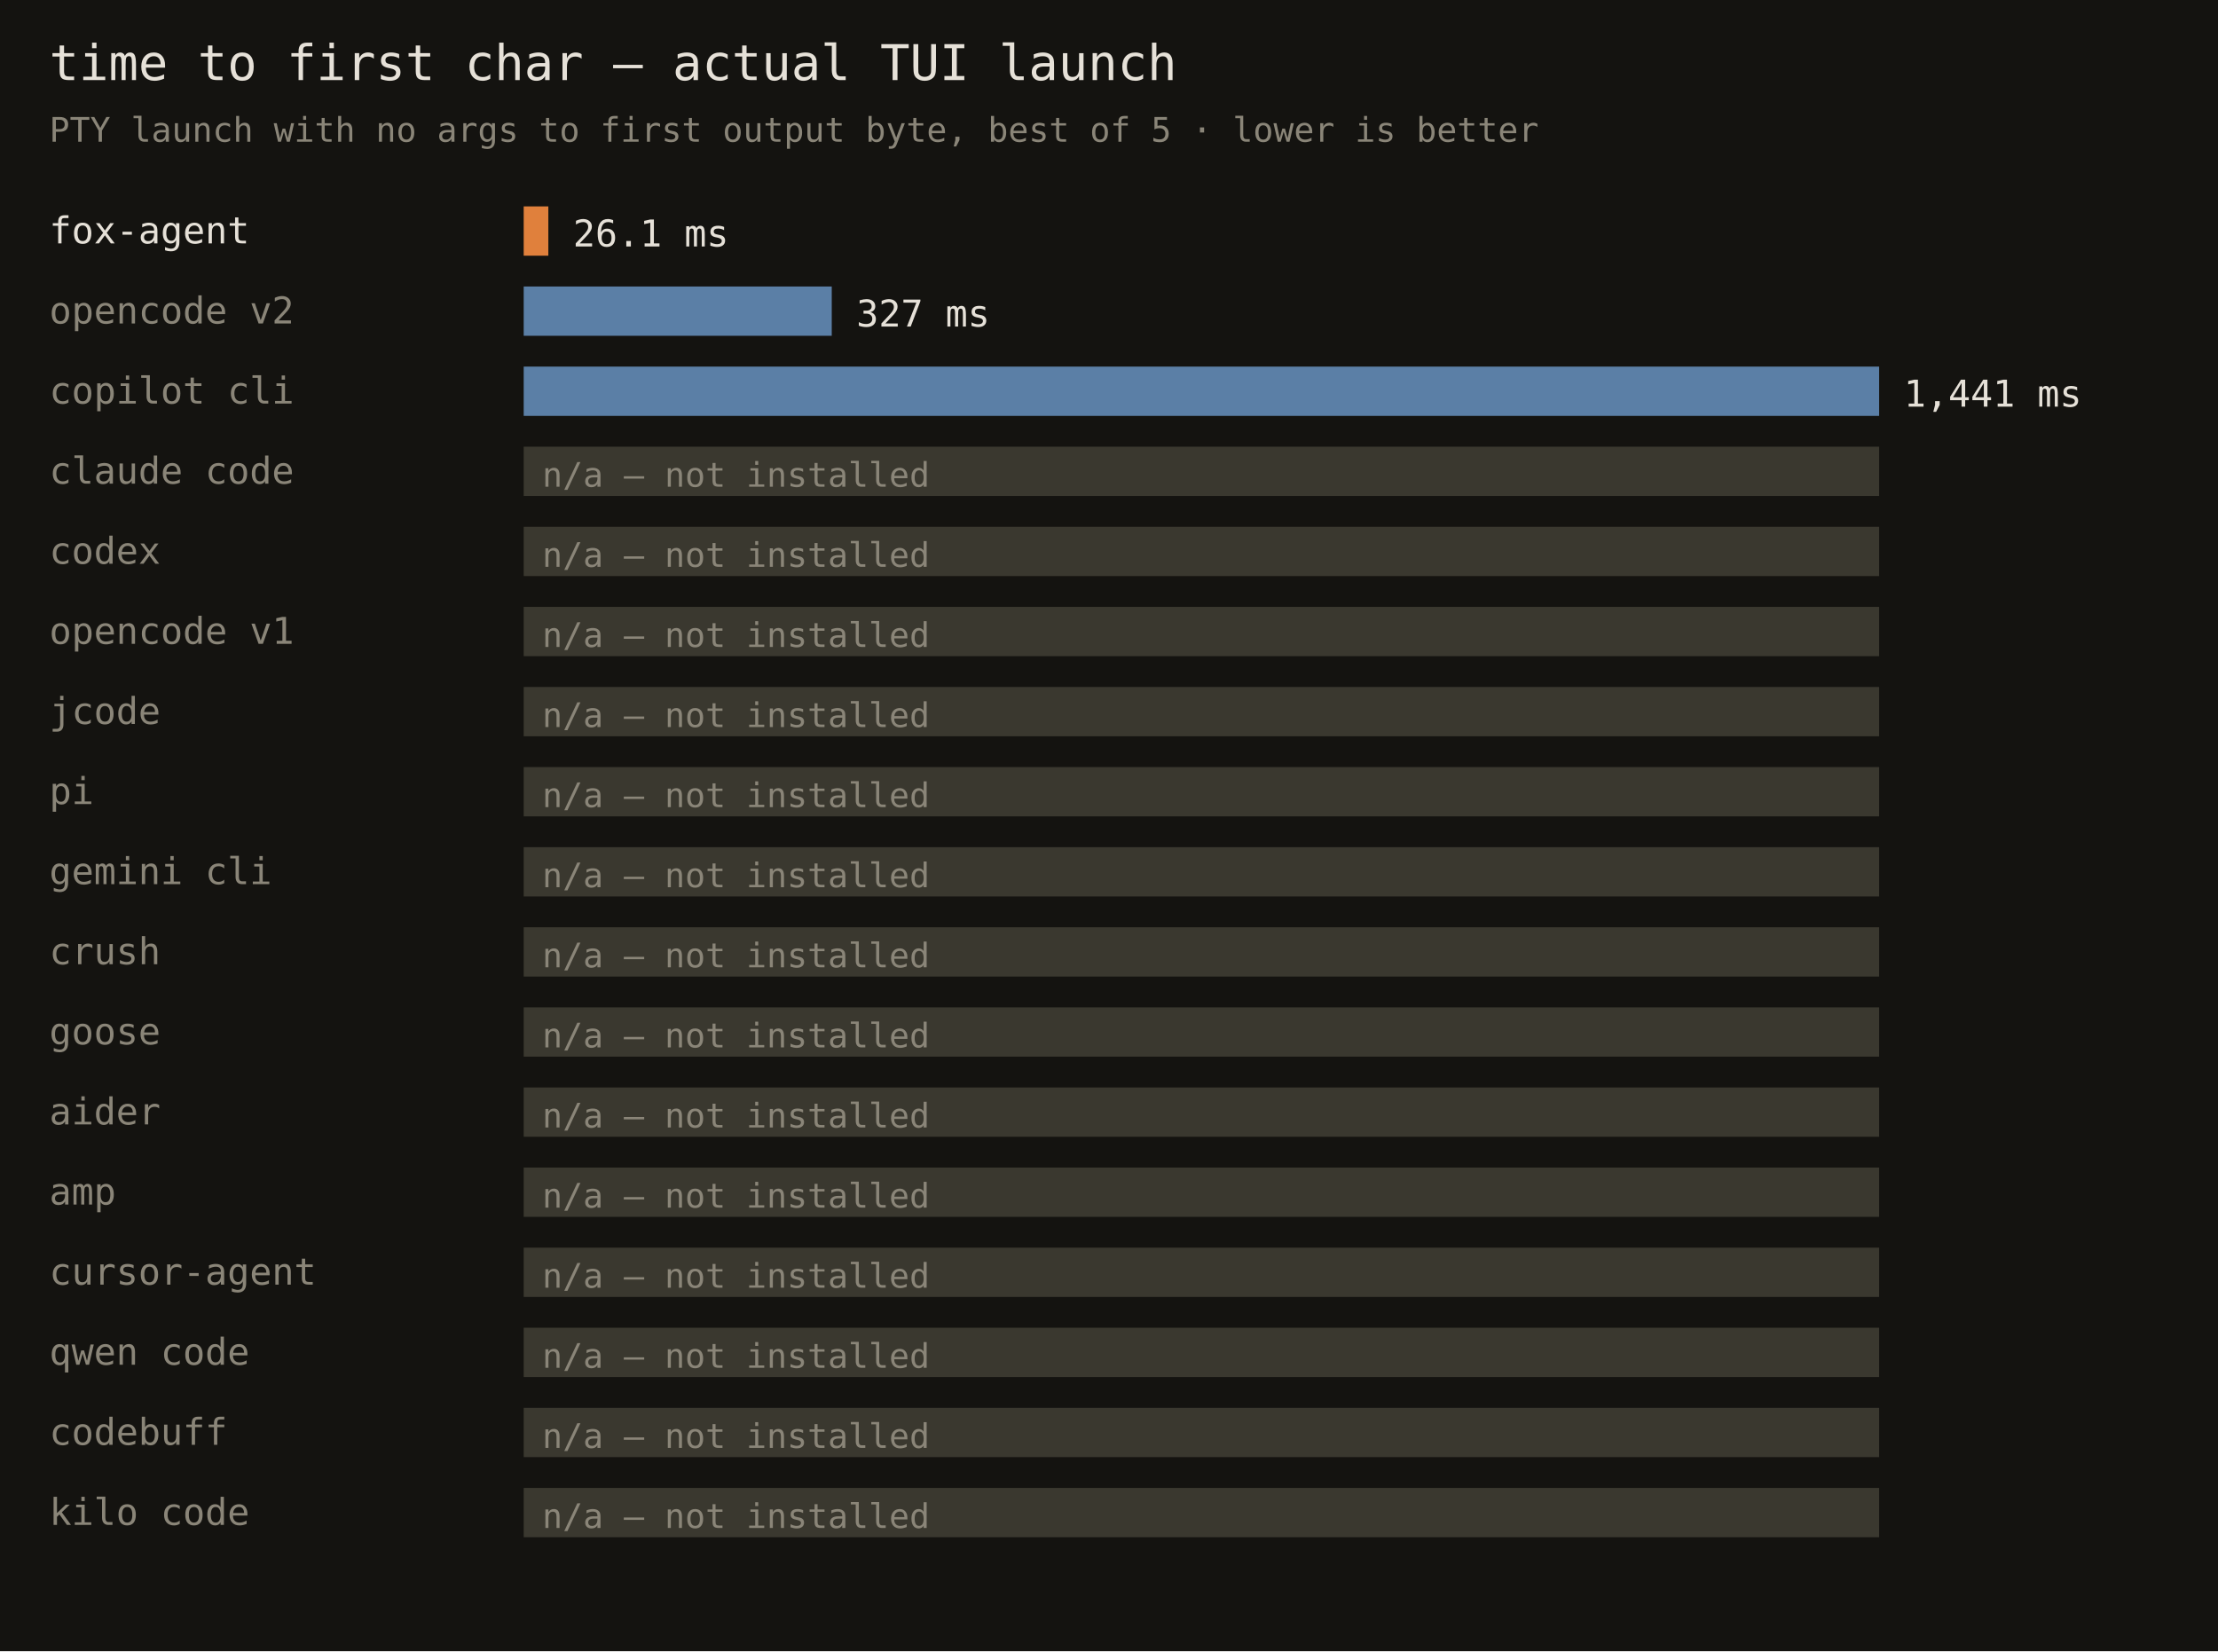
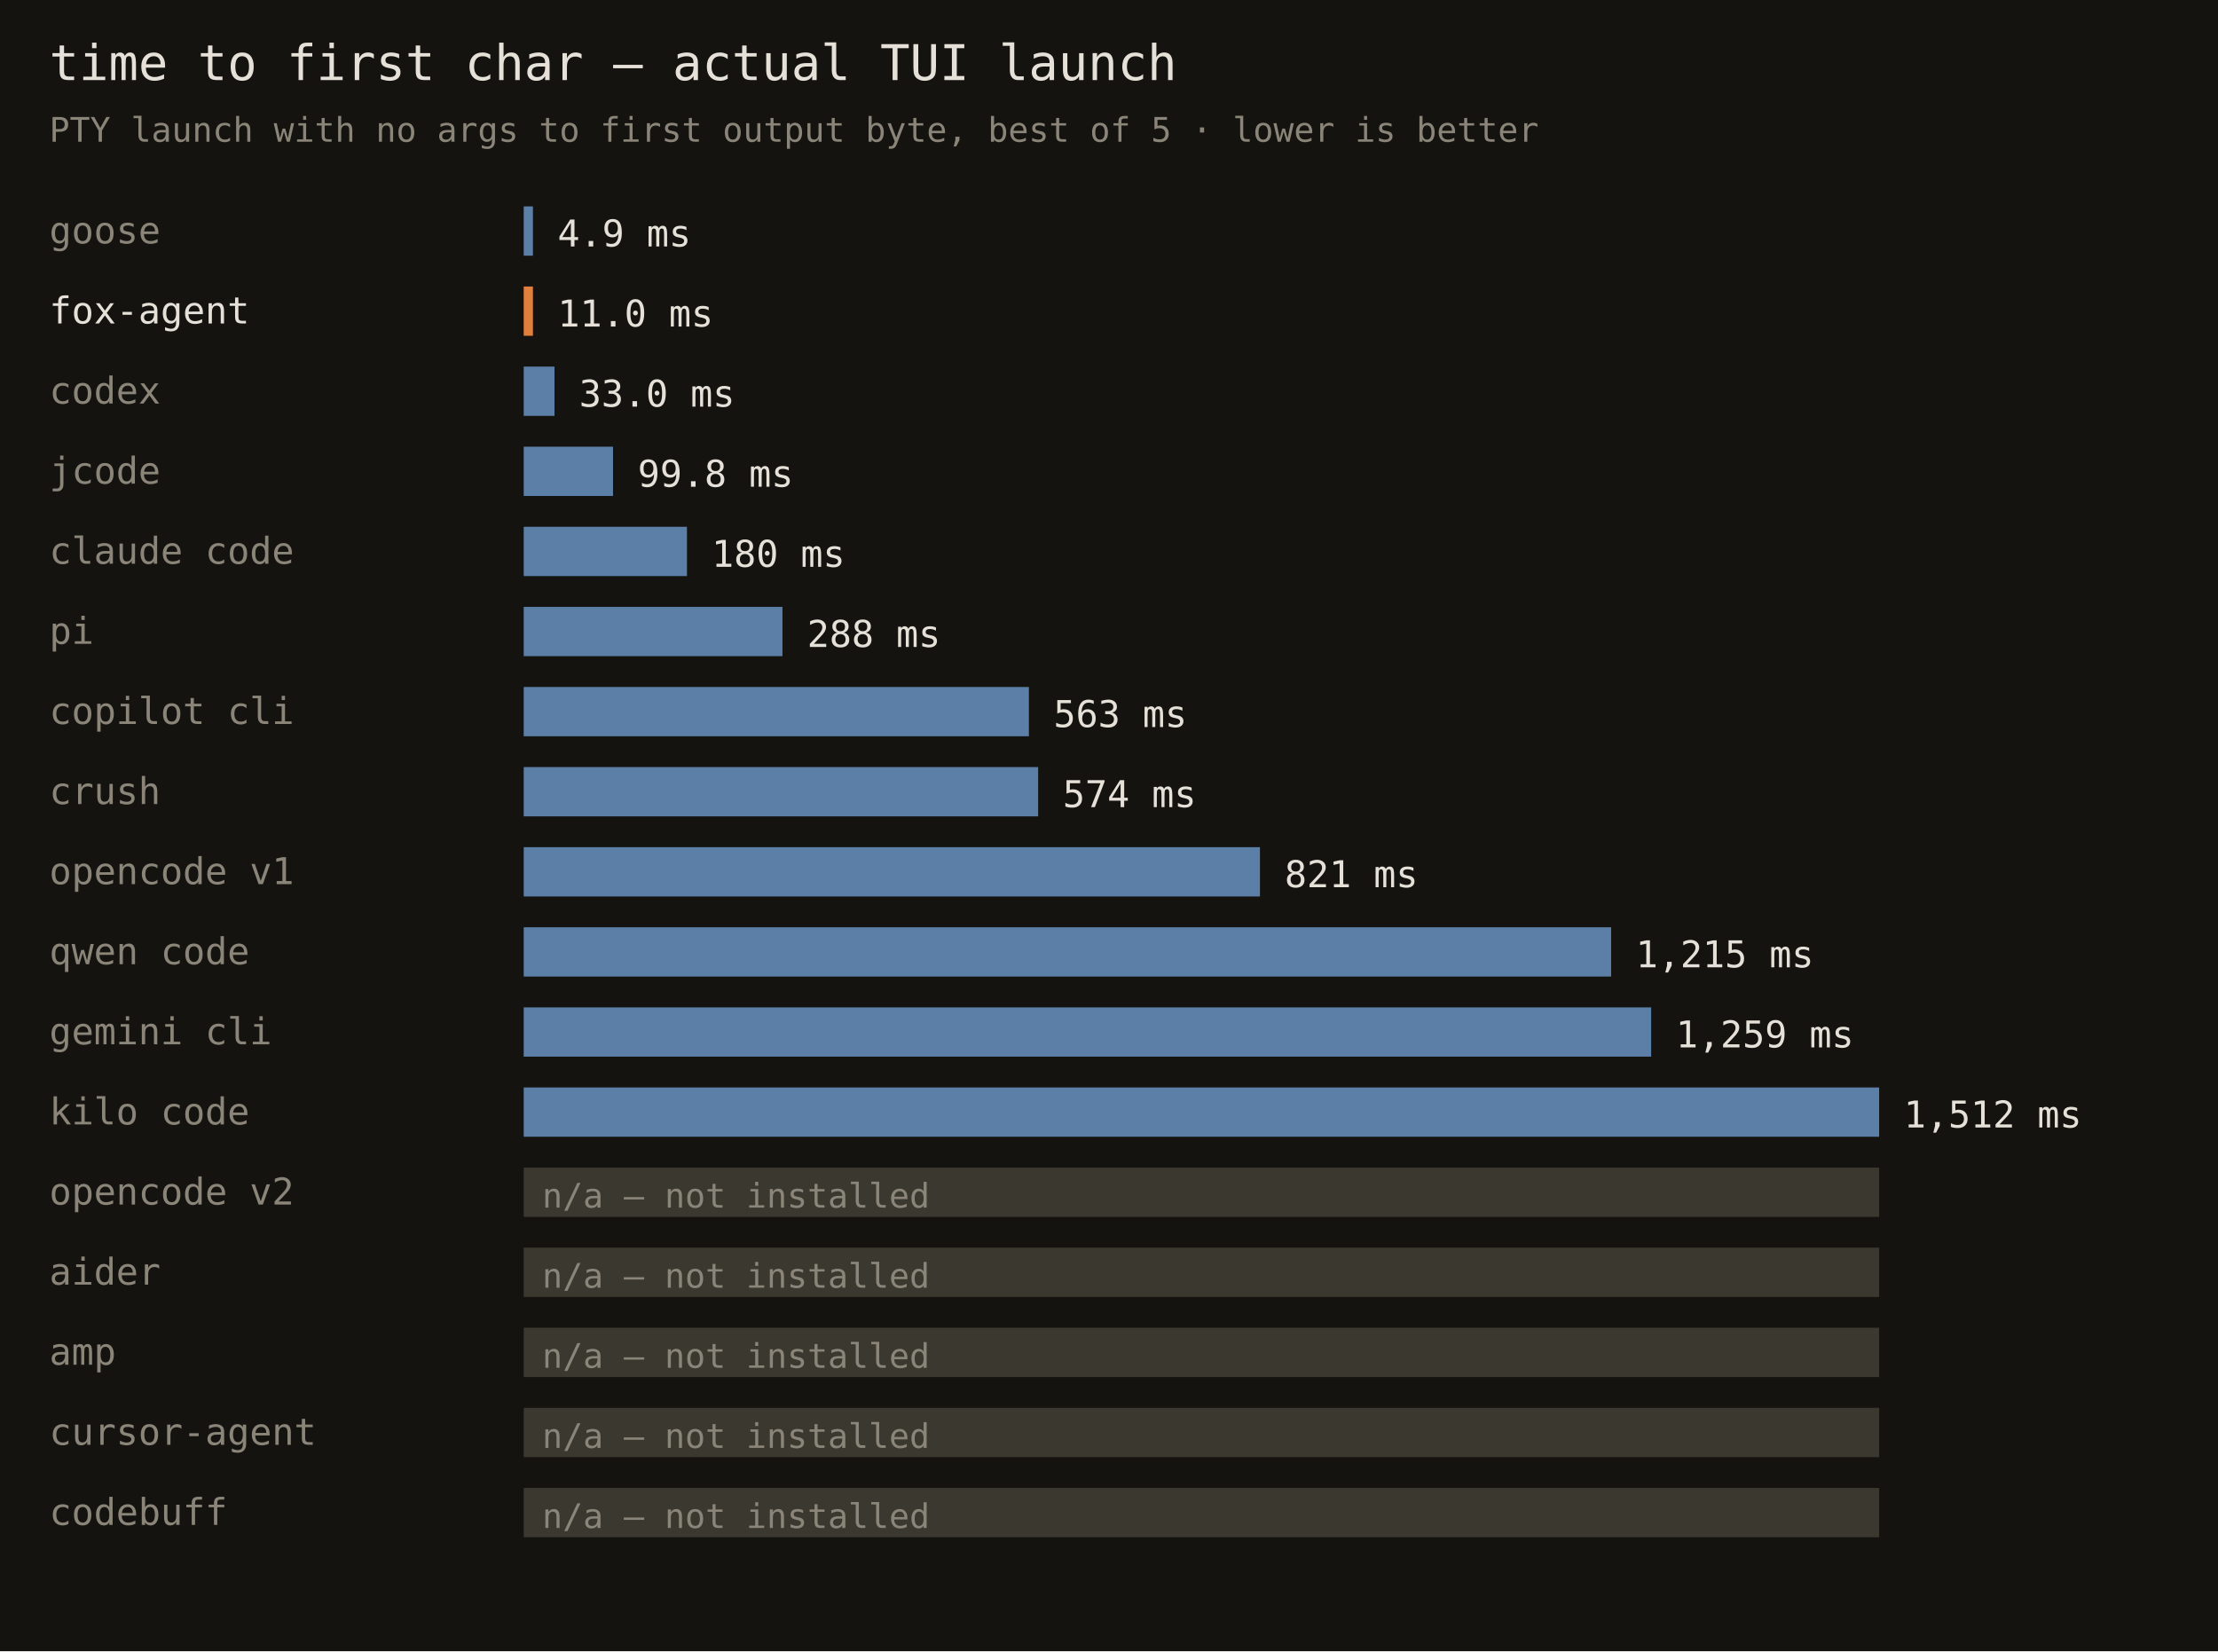
<svg xmlns="http://www.w3.org/2000/svg" width="720" height="536" font-family="monospace">
  <rect width="720" height="536" fill="#141310" />
  <text x="16" y="26" fill="#e6e1d8" font-size="16">time to first char — actual TUI launch</text>
  <text x="16" y="46" fill="#8a8578" font-size="11">PTY launch with no args to first output byte, best of 5 · lower is better</text>
-   <text x="16" y="79" fill="#e6e1d8" font-size="12">fox-agent</text>
-   <rect x="170" y="67" width="8" height="16" fill="#e0803c" />
-   <text x="186" y="80" fill="#e6e1d8" font-size="12">26.1 ms</text>
-   <text x="16" y="105" fill="#8a8578" font-size="12">opencode v2</text>
-   <rect x="170" y="93" width="100" height="16" fill="#5b7fa6" />
-   <text x="278" y="106" fill="#e6e1d8" font-size="12">327 ms</text>
-   <text x="16" y="131" fill="#8a8578" font-size="12">copilot cli</text>
-   <rect x="170" y="119" width="440" height="16" fill="#5b7fa6" />
-   <text x="618" y="132" fill="#e6e1d8" font-size="12">1,441 ms</text>
-   <text x="16" y="157" fill="#8a8578" font-size="12">claude code</text>
-   <rect x="170" y="145" width="440" height="16" fill="#3a382f" />
-   <text x="176" y="158" fill="#8a8578" font-size="11">n/a — not installed</text>
-   <text x="16" y="183" fill="#8a8578" font-size="12">codex</text>
-   <rect x="170" y="171" width="440" height="16" fill="#3a382f" />
-   <text x="176" y="184" fill="#8a8578" font-size="11">n/a — not installed</text>
-   <text x="16" y="209" fill="#8a8578" font-size="12">opencode v1</text>
-   <rect x="170" y="197" width="440" height="16" fill="#3a382f" />
-   <text x="176" y="210" fill="#8a8578" font-size="11">n/a — not installed</text>
-   <text x="16" y="235" fill="#8a8578" font-size="12">jcode</text>
-   <rect x="170" y="223" width="440" height="16" fill="#3a382f" />
-   <text x="176" y="236" fill="#8a8578" font-size="11">n/a — not installed</text>
-   <text x="16" y="261" fill="#8a8578" font-size="12">pi</text>
-   <rect x="170" y="249" width="440" height="16" fill="#3a382f" />
-   <text x="176" y="262" fill="#8a8578" font-size="11">n/a — not installed</text>
-   <text x="16" y="287" fill="#8a8578" font-size="12">gemini cli</text>
-   <rect x="170" y="275" width="440" height="16" fill="#3a382f" />
-   <text x="176" y="288" fill="#8a8578" font-size="11">n/a — not installed</text>
-   <text x="16" y="313" fill="#8a8578" font-size="12">crush</text>
-   <rect x="170" y="301" width="440" height="16" fill="#3a382f" />
-   <text x="176" y="314" fill="#8a8578" font-size="11">n/a — not installed</text>
-   <text x="16" y="339" fill="#8a8578" font-size="12">goose</text>
-   <rect x="170" y="327" width="440" height="16" fill="#3a382f" />
-   <text x="176" y="340" fill="#8a8578" font-size="11">n/a — not installed</text>
-   <text x="16" y="365" fill="#8a8578" font-size="12">aider</text>
-   <rect x="170" y="353" width="440" height="16" fill="#3a382f" />
-   <text x="176" y="366" fill="#8a8578" font-size="11">n/a — not installed</text>
-   <text x="16" y="391" fill="#8a8578" font-size="12">amp</text>
+   <text x="16" y="79" fill="#8a8578" font-size="12">goose</text>
+   <rect x="170" y="67" width="3" height="16" fill="#5b7fa6" />
+   <text x="181" y="80" fill="#e6e1d8" font-size="12">4.9 ms</text>
+   <text x="16" y="105" fill="#e6e1d8" font-size="12">fox-agent</text>
+   <rect x="170" y="93" width="3" height="16" fill="#e0803c" />
+   <text x="181" y="106" fill="#e6e1d8" font-size="12">11.0 ms</text>
+   <text x="16" y="131" fill="#8a8578" font-size="12">codex</text>
+   <rect x="170" y="119" width="10" height="16" fill="#5b7fa6" />
+   <text x="188" y="132" fill="#e6e1d8" font-size="12">33.0 ms</text>
+   <text x="16" y="157" fill="#8a8578" font-size="12">jcode</text>
+   <rect x="170" y="145" width="29" height="16" fill="#5b7fa6" />
+   <text x="207" y="158" fill="#e6e1d8" font-size="12">99.8 ms</text>
+   <text x="16" y="183" fill="#8a8578" font-size="12">claude code</text>
+   <rect x="170" y="171" width="53" height="16" fill="#5b7fa6" />
+   <text x="231" y="184" fill="#e6e1d8" font-size="12">180 ms</text>
+   <text x="16" y="209" fill="#8a8578" font-size="12">pi</text>
+   <rect x="170" y="197" width="84" height="16" fill="#5b7fa6" />
+   <text x="262" y="210" fill="#e6e1d8" font-size="12">288 ms</text>
+   <text x="16" y="235" fill="#8a8578" font-size="12">copilot cli</text>
+   <rect x="170" y="223" width="164" height="16" fill="#5b7fa6" />
+   <text x="342" y="236" fill="#e6e1d8" font-size="12">563 ms</text>
+   <text x="16" y="261" fill="#8a8578" font-size="12">crush</text>
+   <rect x="170" y="249" width="167" height="16" fill="#5b7fa6" />
+   <text x="345" y="262" fill="#e6e1d8" font-size="12">574 ms</text>
+   <text x="16" y="287" fill="#8a8578" font-size="12">opencode v1</text>
+   <rect x="170" y="275" width="239" height="16" fill="#5b7fa6" />
+   <text x="417" y="288" fill="#e6e1d8" font-size="12">821 ms</text>
+   <text x="16" y="313" fill="#8a8578" font-size="12">qwen code</text>
+   <rect x="170" y="301" width="353" height="16" fill="#5b7fa6" />
+   <text x="531" y="314" fill="#e6e1d8" font-size="12">1,215 ms</text>
+   <text x="16" y="339" fill="#8a8578" font-size="12">gemini cli</text>
+   <rect x="170" y="327" width="366" height="16" fill="#5b7fa6" />
+   <text x="544" y="340" fill="#e6e1d8" font-size="12">1,259 ms</text>
+   <text x="16" y="365" fill="#8a8578" font-size="12">kilo code</text>
+   <rect x="170" y="353" width="440" height="16" fill="#5b7fa6" />
+   <text x="618" y="366" fill="#e6e1d8" font-size="12">1,512 ms</text>
+   <text x="16" y="391" fill="#8a8578" font-size="12">opencode v2</text>
  <rect x="170" y="379" width="440" height="16" fill="#3a382f" />
  <text x="176" y="392" fill="#8a8578" font-size="11">n/a — not installed</text>
-   <text x="16" y="417" fill="#8a8578" font-size="12">cursor-agent</text>
+   <text x="16" y="417" fill="#8a8578" font-size="12">aider</text>
  <rect x="170" y="405" width="440" height="16" fill="#3a382f" />
  <text x="176" y="418" fill="#8a8578" font-size="11">n/a — not installed</text>
-   <text x="16" y="443" fill="#8a8578" font-size="12">qwen code</text>
+   <text x="16" y="443" fill="#8a8578" font-size="12">amp</text>
  <rect x="170" y="431" width="440" height="16" fill="#3a382f" />
  <text x="176" y="444" fill="#8a8578" font-size="11">n/a — not installed</text>
-   <text x="16" y="469" fill="#8a8578" font-size="12">codebuff</text>
+   <text x="16" y="469" fill="#8a8578" font-size="12">cursor-agent</text>
  <rect x="170" y="457" width="440" height="16" fill="#3a382f" />
  <text x="176" y="470" fill="#8a8578" font-size="11">n/a — not installed</text>
-   <text x="16" y="495" fill="#8a8578" font-size="12">kilo code</text>
+   <text x="16" y="495" fill="#8a8578" font-size="12">codebuff</text>
  <rect x="170" y="483" width="440" height="16" fill="#3a382f" />
  <text x="176" y="496" fill="#8a8578" font-size="11">n/a — not installed</text>
</svg>
